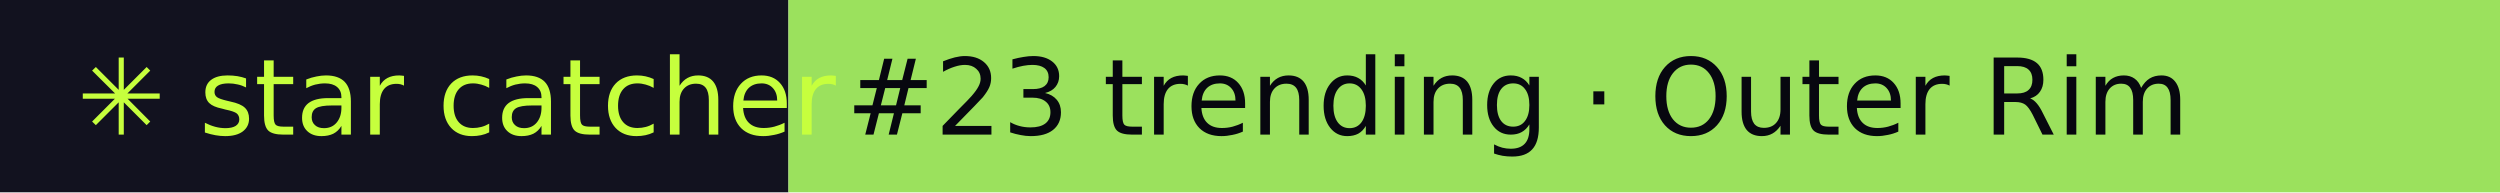
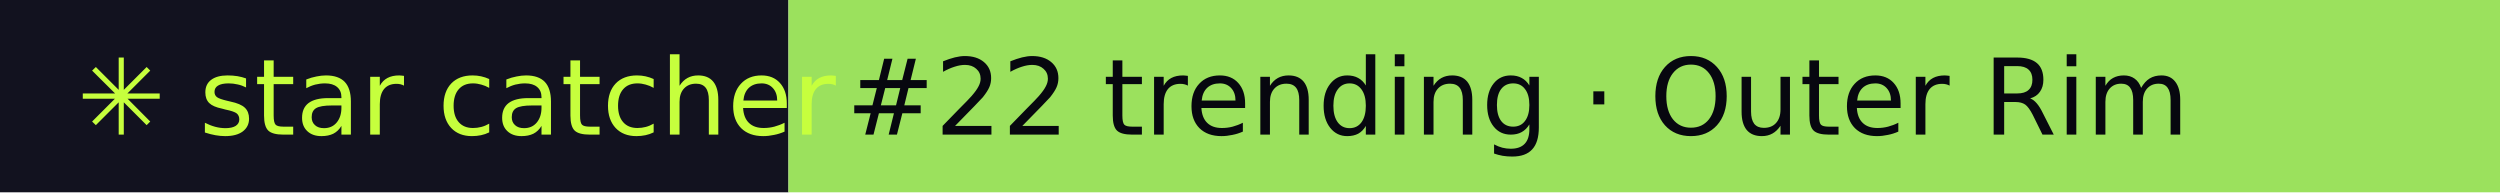
- <svg xmlns="http://www.w3.org/2000/svg" width="260" height="20" role="img" aria-label="star catcher: #23 trending · Outer Rim">
+ <svg xmlns="http://www.w3.org/2000/svg" width="260" height="20" role="img" aria-label="star catcher: #22 trending · Outer Rim">
  <rect width="82" height="20" fill="#12121F" />
  <rect x="82" width="178" height="20" fill="#9BE15D" />
  <g font-family="Verdana,DejaVu Sans,sans-serif" font-size="11">
    <text x="8" y="14" fill="#C6FF3D">✳ star catcher</text>
-     <text x="88" y="14" fill="#07070F">#23 trending · Outer Rim</text>
+     <text x="88" y="14" fill="#07070F">#22 trending · Outer Rim</text>
  </g>
</svg>
